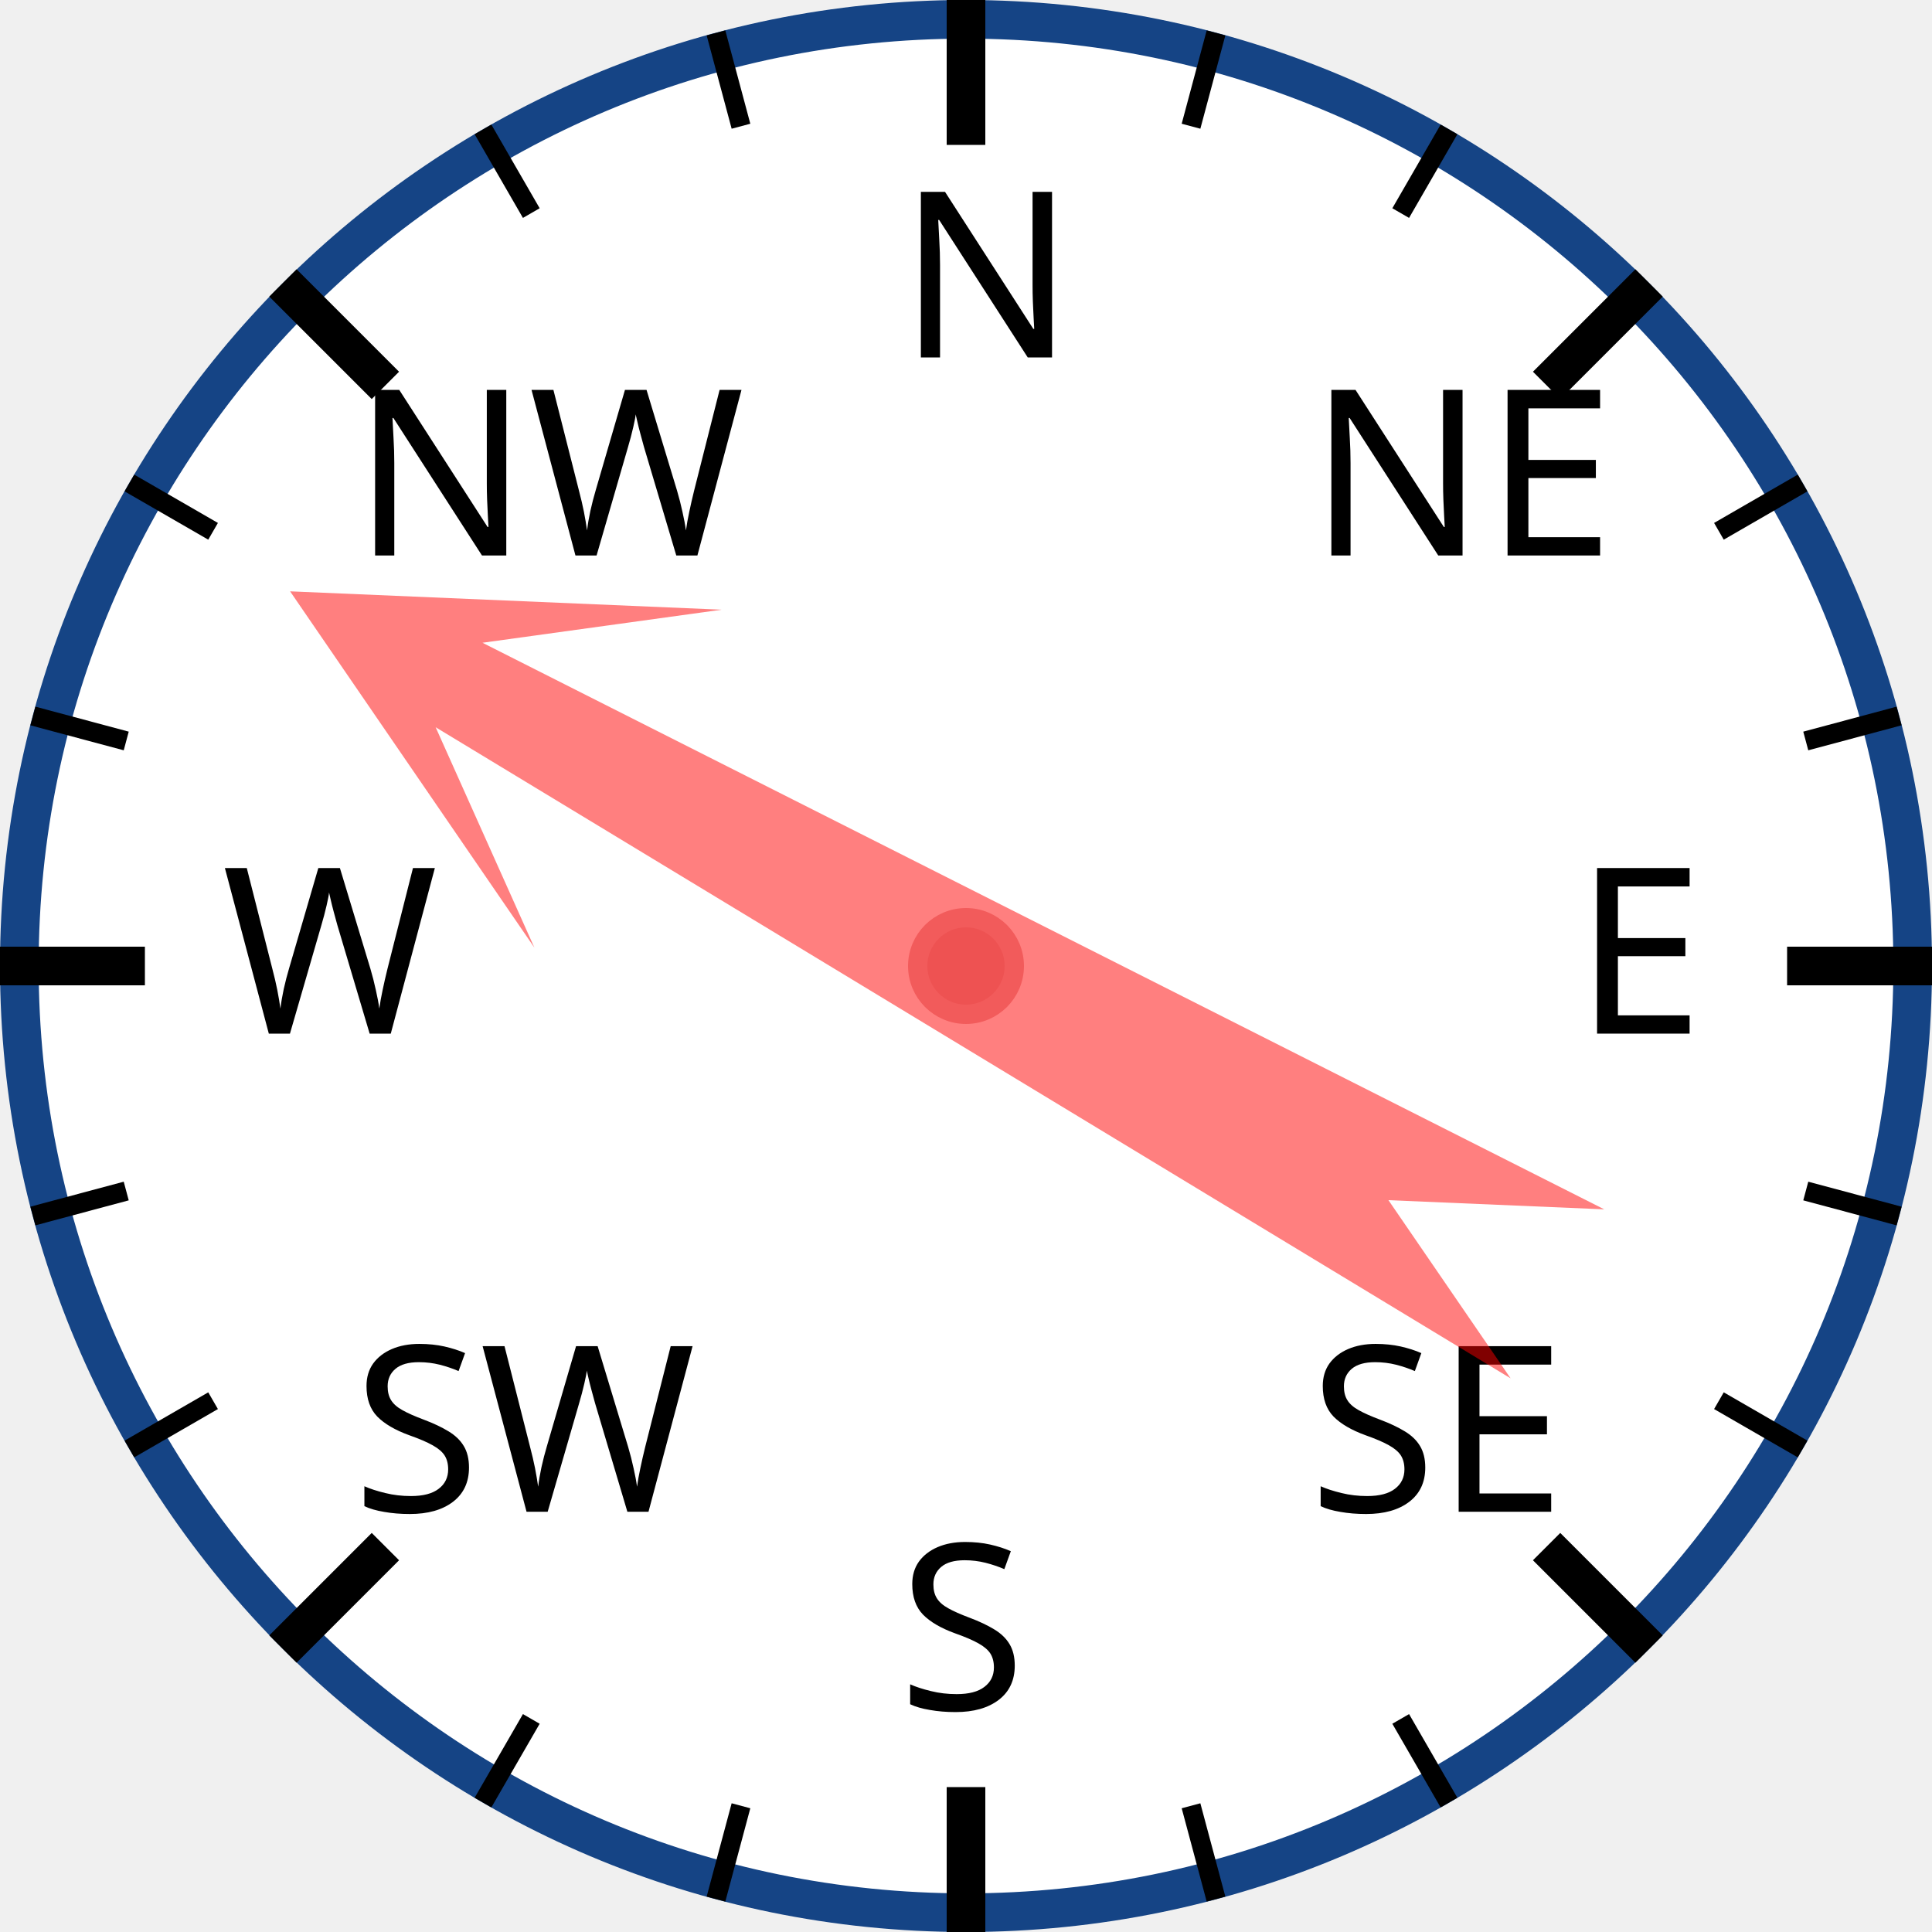
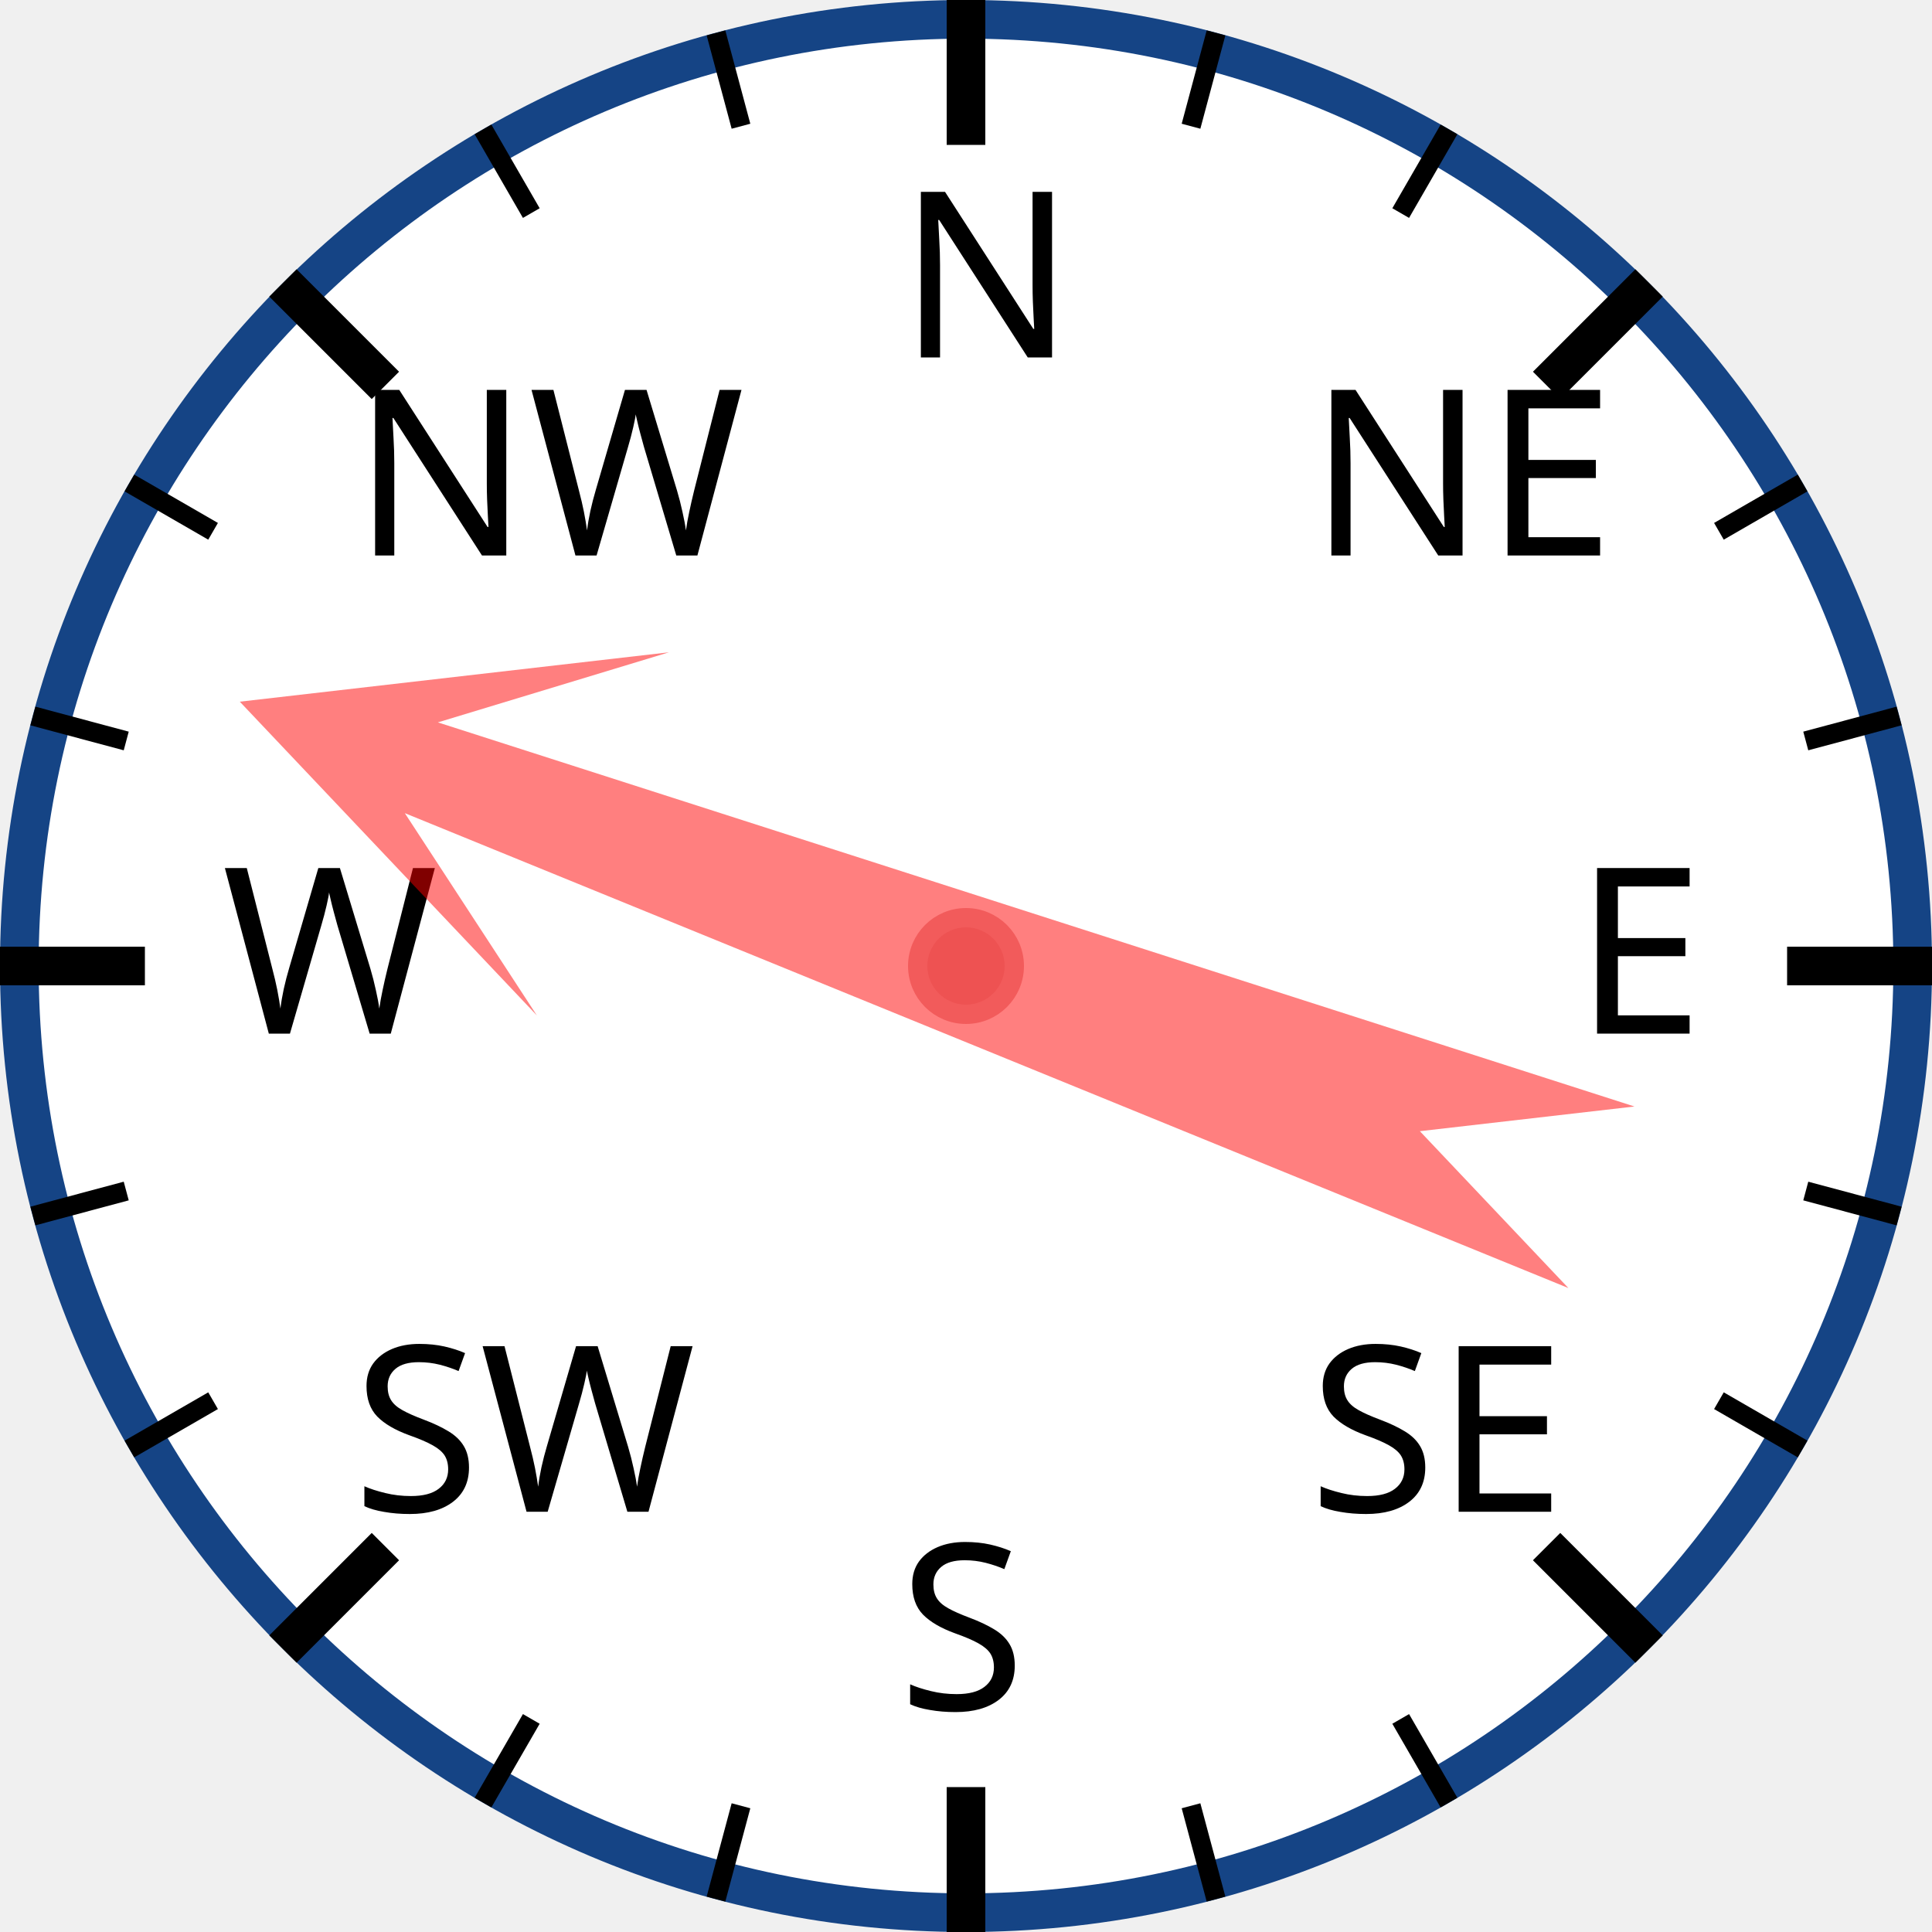
<svg xmlns="http://www.w3.org/2000/svg" width="120px" height="120px" viewBox="0 0 200 200">
  <circle cx="100" cy="100" r="98" style="fill: white; stroke: #154485; stroke-width: 4;" />
  <text x="93.0" y="37.0" style="font-family: sans-serif; font-size: 18pt;">N</text>
  <line x1="100.0" y1="0.0" x2="100.0" y2="15.0" style="stroke: black; stroke-width: 4;" />
  <line x1="74.118" y1="3.407" x2="76.706" y2="13.067" style="stroke: black; stroke-width: 2;" />
  <line x1="50" y1="13.397" x2="55" y2="22.058" style="stroke: black; stroke-width: 2;" />
  <text x="36.503" y="57.503" style="font-family: sans-serif; font-size: 18pt;">NW</text>
  <line x1="29.289" y1="29.289" x2="39.896" y2="39.896" style="stroke: black; stroke-width: 4;" />
  <line x1="13.397" y1="50" x2="22.058" y2="55" style="stroke: black; stroke-width: 2;" />
  <line x1="3.407" y1="74.118" x2="13.067" y2="76.706" style="stroke: black; stroke-width: 2;" />
  <text x="23.0" y="107.0" style="font-family: sans-serif; font-size: 18pt;">W</text>
  <line x1="0.0" y1="100.0" x2="15.0" y2="100.0" style="stroke: black; stroke-width: 4;" />
  <line x1="3.407" y1="125.882" x2="13.067" y2="123.294" style="stroke: black; stroke-width: 2;" />
  <line x1="13.397" y1="150" x2="22.058" y2="145" style="stroke: black; stroke-width: 2;" />
  <text x="36.503" y="156.497" style="font-family: sans-serif; font-size: 18pt;">SW</text>
  <line x1="29.289" y1="170.711" x2="39.896" y2="160.104" style="stroke: black; stroke-width: 4;" />
  <line x1="50" y1="186.603" x2="55" y2="177.942" style="stroke: black; stroke-width: 2;" />
  <line x1="74.118" y1="196.593" x2="76.706" y2="186.933" style="stroke: black; stroke-width: 2;" />
  <text x="93" y="177.0" style="font-family: sans-serif; font-size: 18pt;">S</text>
  <line x1="100" y1="200.0" x2="100" y2="185.0" style="stroke: black; stroke-width: 4;" />
  <line x1="125.882" y1="196.593" x2="123.294" y2="186.933" style="stroke: black; stroke-width: 2;" />
  <line x1="150.0" y1="186.603" x2="145.0" y2="177.942" style="stroke: black; stroke-width: 2;" />
  <text x="135.497" y="156.497" style="font-family: sans-serif; font-size: 18pt;">SE</text>
  <line x1="170.711" y1="170.711" x2="160.104" y2="160.104" style="stroke: black; stroke-width: 4;" />
  <line x1="186.603" y1="150" x2="177.942" y2="145" style="stroke: black; stroke-width: 2;" />
  <line x1="196.593" y1="125.882" x2="186.933" y2="123.294" style="stroke: black; stroke-width: 2;" />
  <text x="163.0" y="107" style="font-family: sans-serif; font-size: 18pt;">E</text>
  <line x1="200.0" y1="100" x2="185.0" y2="100" style="stroke: black; stroke-width: 4;" />
  <line x1="196.593" y1="74.118" x2="186.933" y2="76.706" style="stroke: black; stroke-width: 2;" />
  <line x1="186.603" y1="50" x2="177.942" y2="55" style="stroke: black; stroke-width: 2;" />
  <text x="135.497" y="57.503" style="font-family: sans-serif; font-size: 18pt;">NE</text>
  <line x1="170.711" y1="29.289" x2="160.104" y2="39.896" style="stroke: black; stroke-width: 4;" />
  <line x1="150" y1="13.397" x2="145" y2="22.058" style="stroke: black; stroke-width: 2;" />
  <line x1="125.882" y1="3.407" x2="123.294" y2="13.067" style="stroke: black; stroke-width: 2;" />
-   <polygon points="100 20 120 60 105 40 110 170 100 150 90 170 95 40 80 60" style="fill: red; fill-opacity: 0.5;" transform="rotate(299,100,100)" />
+   <polygon points="100 20 120 60 105 40 110 170 100 150 90 170 95 40 80 60" style="fill: red; fill-opacity: 0.5;" transform="rotate(290,100,100)" />
  <circle cx="100" cy="100" r="5" style="fill: #EE5252; stroke: #F25B5B; stroke-width: 2;" />
</svg>
